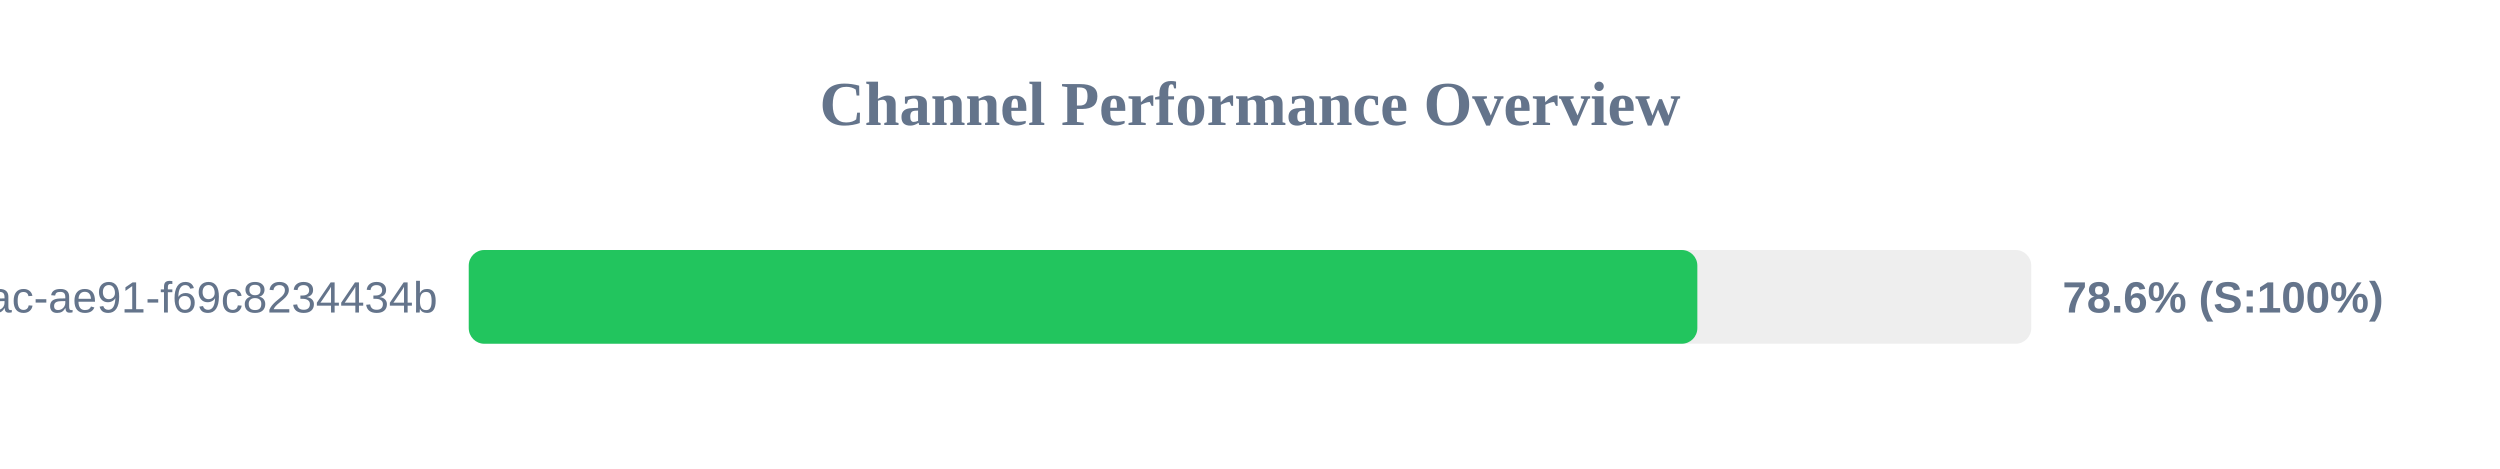
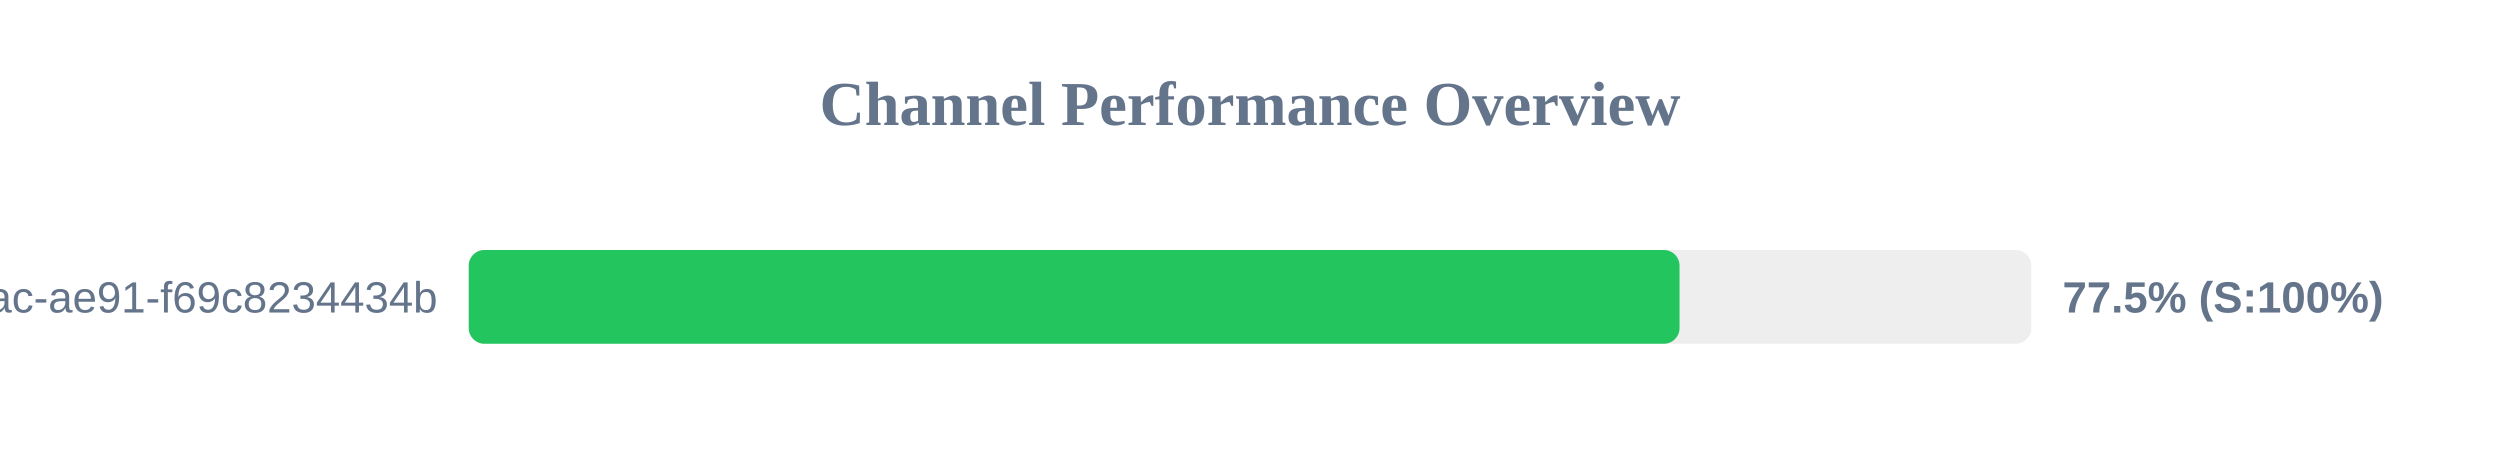
<svg xmlns="http://www.w3.org/2000/svg" width="800" height="150" version="1.1">
  <style>
        .row { font: 14px Arial; fill: #64748b; }
        .score { font: bold 14px Arial; fill: #64748b; }
    </style>
  <text x="400" y="40" text-anchor="middle" font-size="20px" font-weight="bold" fill="#64748b">Channel Performance Overview</text>
  <rect x="150" y="80" width="500" height="30" fill="#eee" rx="5" />
-   <rect x="150" y="80" width="393.15" height="30" fill="#22c55e" rx="5" />
+   <rect x="150" y="80" width="387.45" height="30" fill="#22c55e" rx="5" />
  <text x="140" y="100" text-anchor="end" class="row">?uuid=942b9cb8-92fa-46ac-ae91-f69c8234434b</text>
-   <text x="660" y="100" text-anchor="start" class="score">78.6% (S:100%)</text>
+   <text x="660" y="100" text-anchor="start" class="score">77.5% (S:100%)</text>
</svg>
